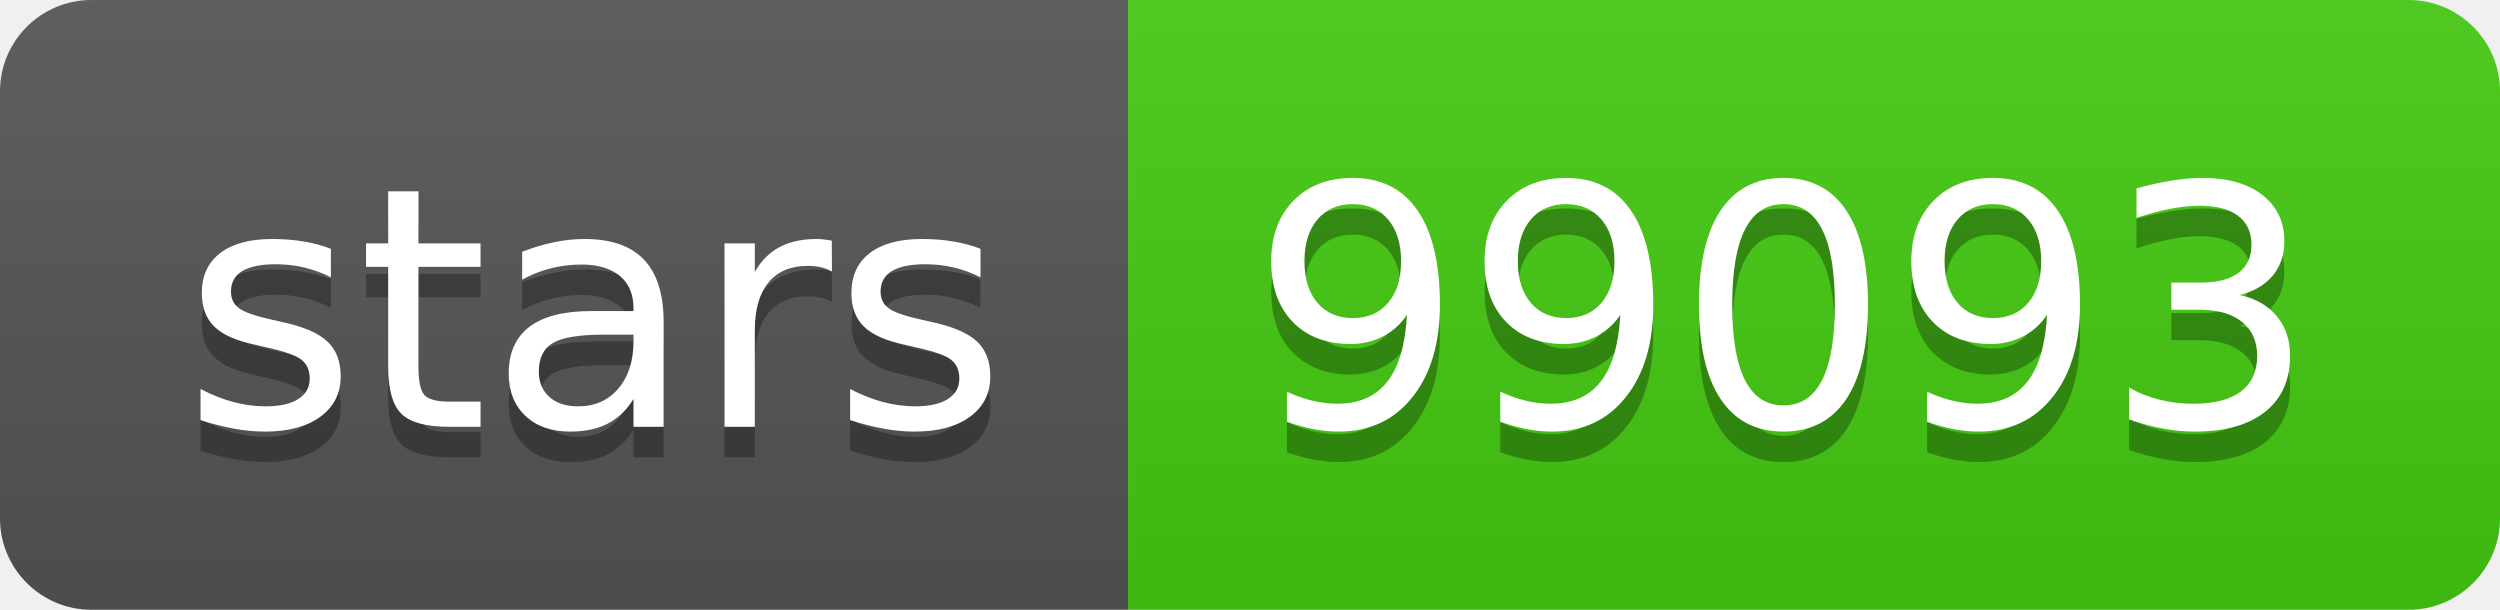
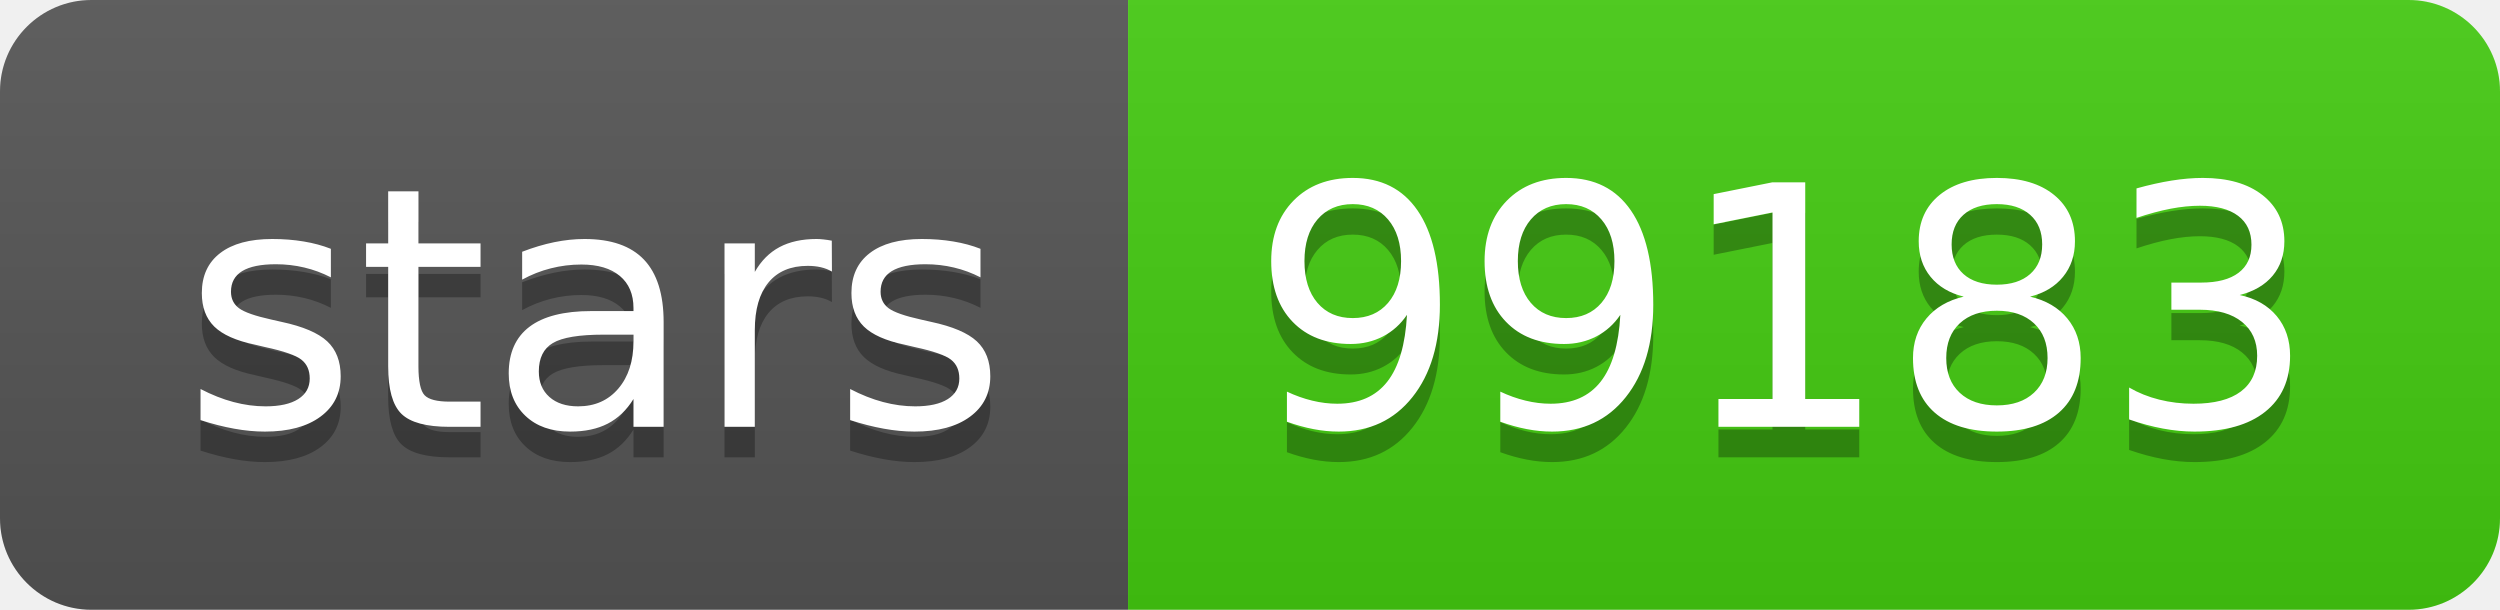
<svg xmlns="http://www.w3.org/2000/svg" width="82" height="20">
  <linearGradient id="s" x2="0" y2="100%">
    <stop offset="0" stop-color="#bbb" stop-opacity=".1" />
    <stop offset="1" stop-opacity=".1" />
  </linearGradient>
  <clipPath id="r">
    <rect width="82" height="20" rx="3" fill="#fff" />
  </clipPath>
  <g clip-path="url(#r)">
    <rect width="37" height="20" fill="#555" />
    <rect x="37" width="45" height="20" fill="#4c1" />
    <rect width="82" height="20" fill="url(#s)" />
  </g>
  <g fill="#fff" text-anchor="middle" font-family="Verdana,Geneva,DejaVu Sans,sans-serif" text-rendering="geometricPrecision" font-size="110">
    <text x="195" y="150" fill="#010101" fill-opacity=".3" transform="scale(.1)" textLength="270">stars</text>
    <text x="195" y="140" transform="scale(.1)" textLength="270">stars</text>
-     <text x="585" y="150" fill="#010101" fill-opacity=".3" transform="scale(.1)" textLength="350">99093</text>
-     <text x="585" y="140" transform="scale(.1)" textLength="350">99093</text>
+     <text x="585" y="150" fill="#010101" fill-opacity=".3" transform="scale(.1)" textLength="350">99183</text>
+     <text x="585" y="140" transform="scale(.1)" textLength="350">99183</text>
  </g>
</svg>
